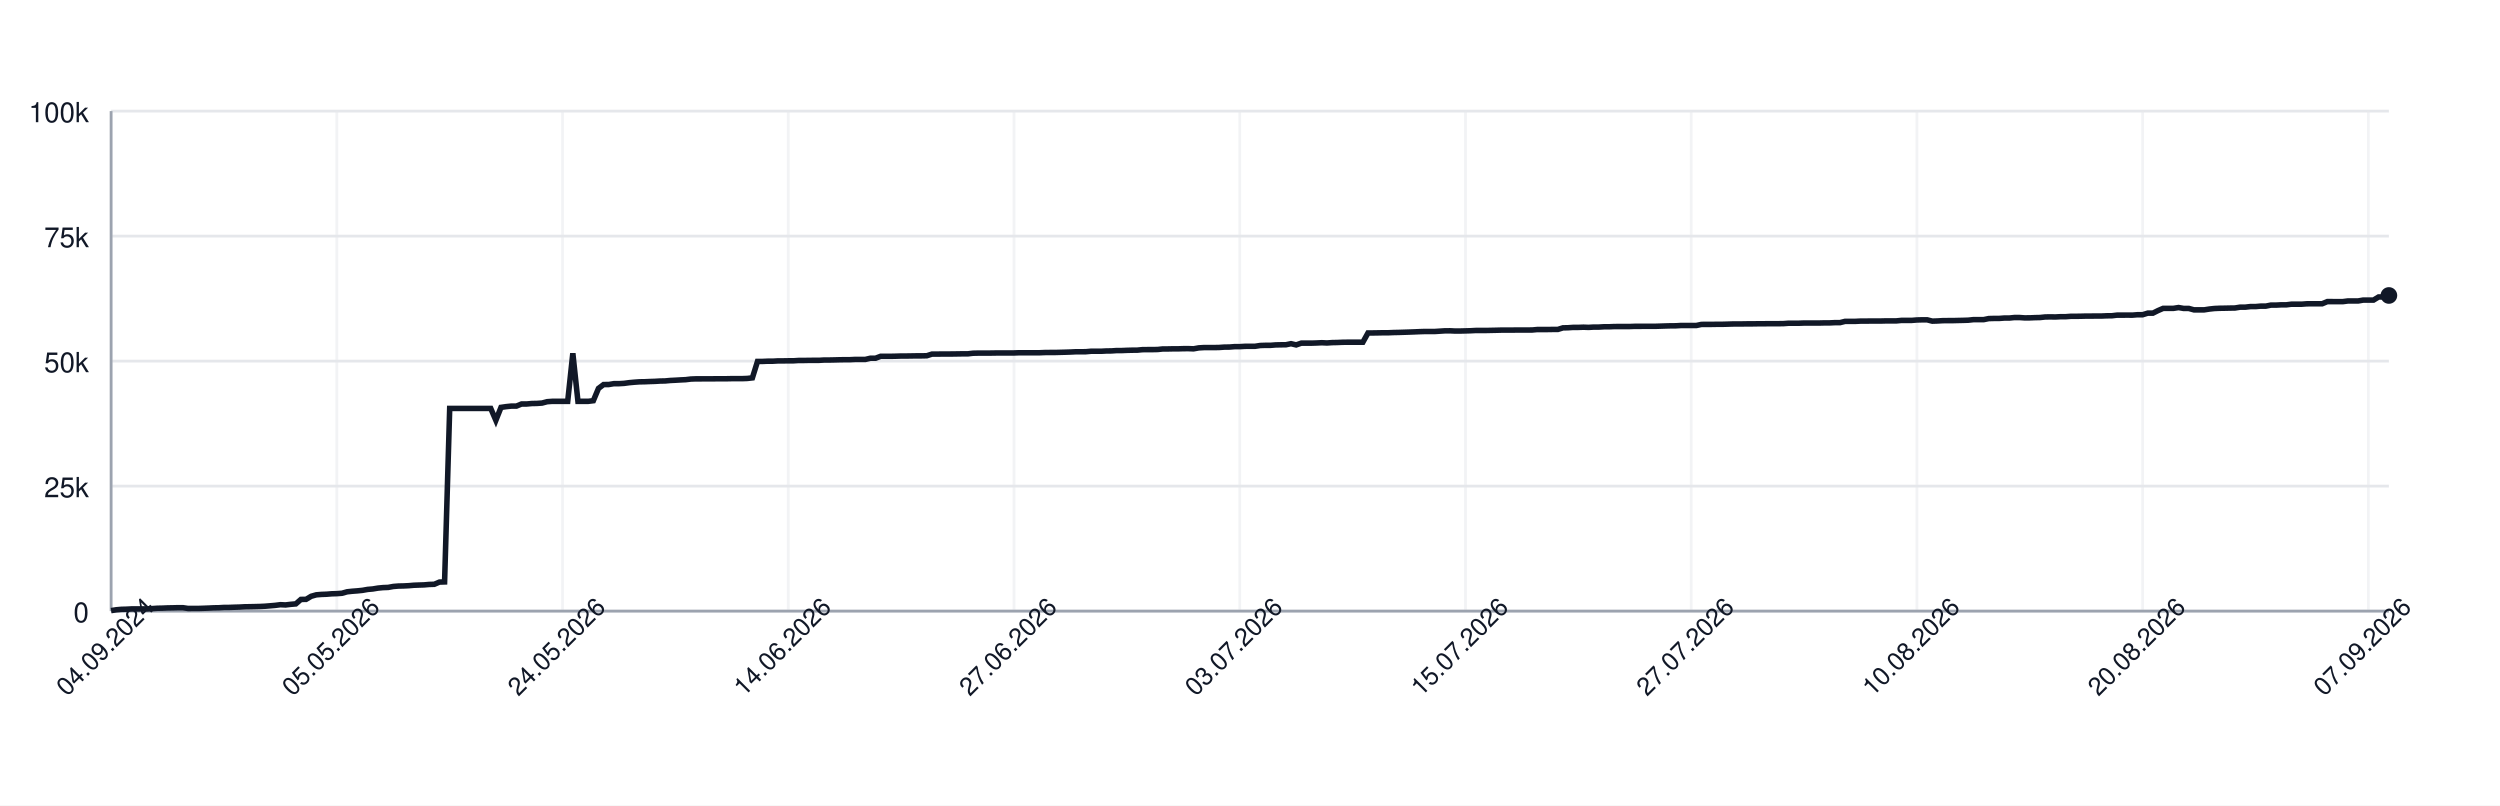
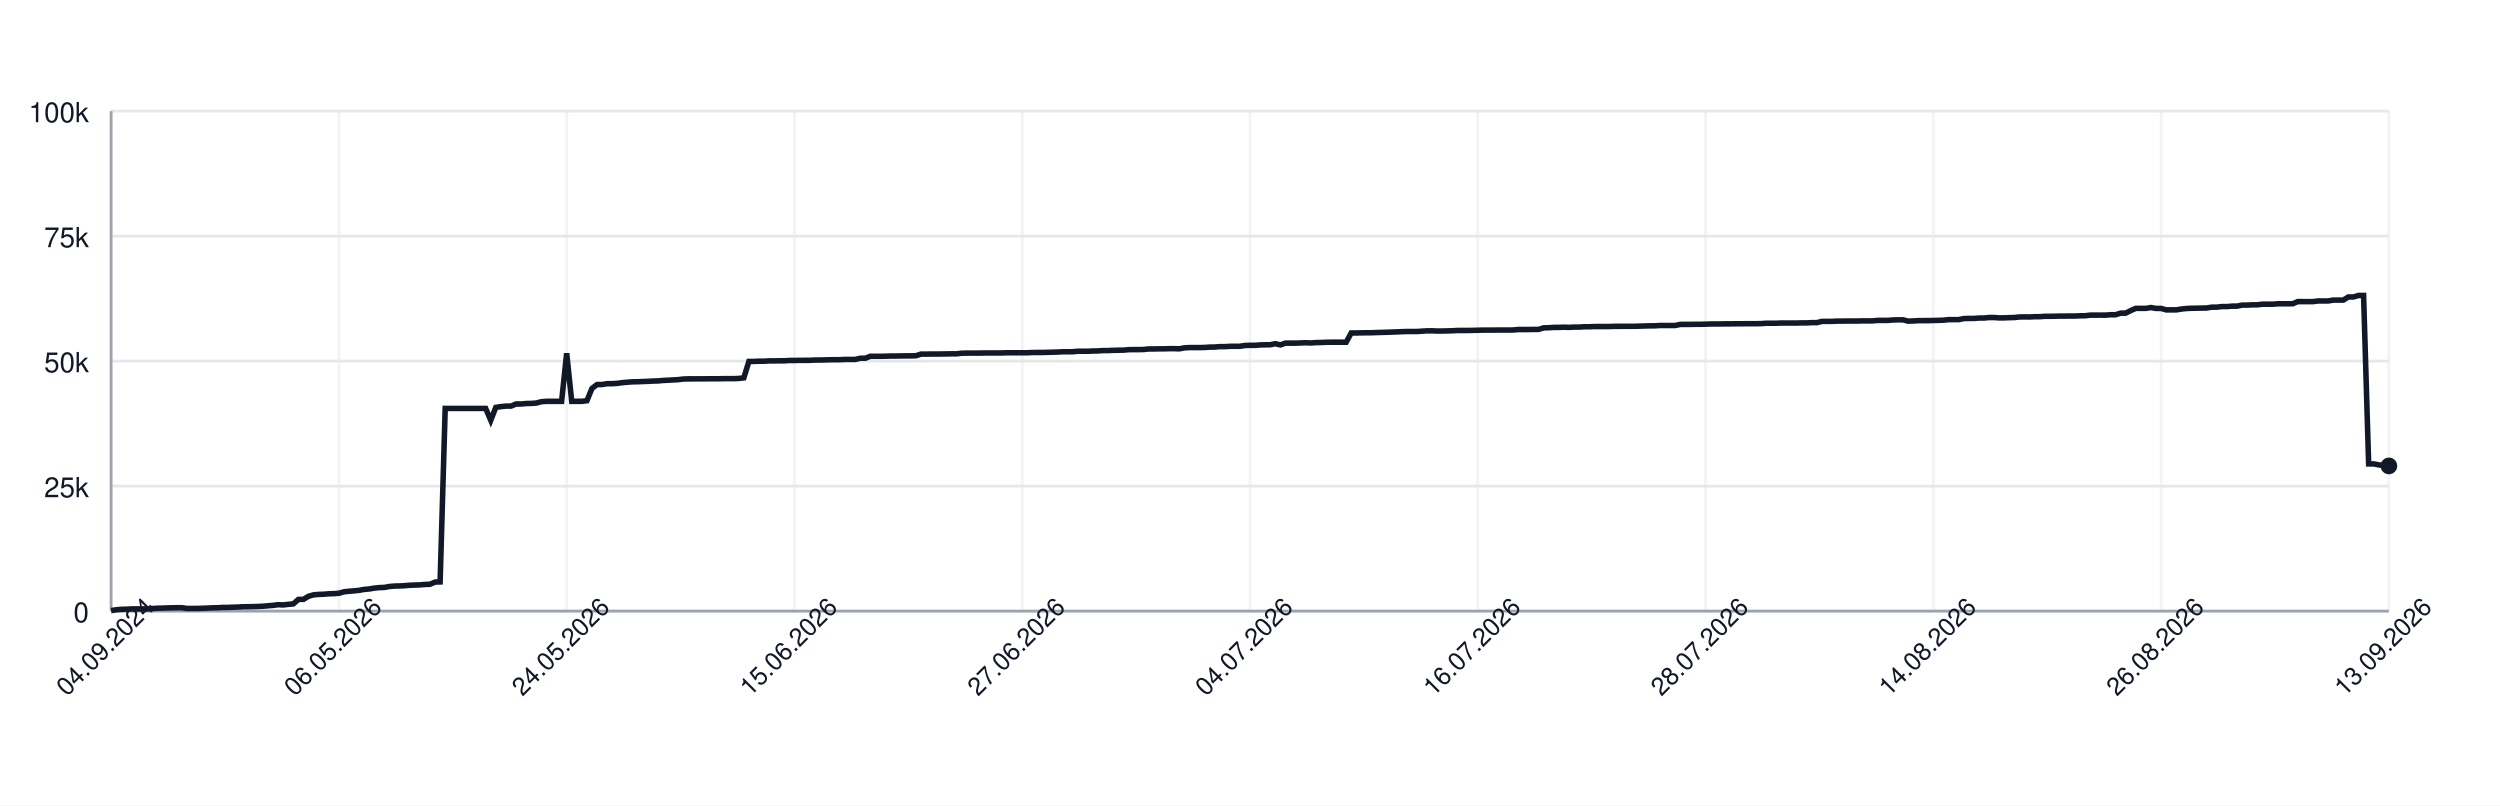
<svg xmlns="http://www.w3.org/2000/svg" width="900" height="290" style="font-family: -apple-system, BlinkMacSystemFont, 'Segoe UI', Helvetica, Arial, sans-serif;">
  <rect width="100%" height="100%" fill="white" />
  <g>
    <line x1="40" y1="220.00" x2="860" y2="220.00" stroke="#e5e7eb" />
    <text x="32" y="224.00" font-size="10" fill="#111827" text-anchor="end">0</text>
    <line x1="40" y1="175.00" x2="860" y2="175.00" stroke="#e5e7eb" />
    <text x="32" y="179.00" font-size="10" fill="#111827" text-anchor="end">25k</text>
    <line x1="40" y1="130.00" x2="860" y2="130.00" stroke="#e5e7eb" />
    <text x="32" y="134.00" font-size="10" fill="#111827" text-anchor="end">50k</text>
    <line x1="40" y1="85.00" x2="860" y2="85.00" stroke="#e5e7eb" />
    <text x="32" y="89.00" font-size="10" fill="#111827" text-anchor="end">75k</text>
    <line x1="40" y1="40.00" x2="860" y2="40.00" stroke="#e5e7eb" />
    <text x="32" y="44.00" font-size="10" fill="#111827" text-anchor="end">100k</text>
    <line x1="40.00" y1="40" x2="40.00" y2="220" stroke="#e5e7eb" opacity="0.5" />
-     <line x1="121.26" y1="40" x2="121.26" y2="220" stroke="#e5e7eb" opacity="0.5" />
-     <line x1="202.52" y1="40" x2="202.52" y2="220" stroke="#e5e7eb" opacity="0.5" />
-     <line x1="283.78" y1="40" x2="283.78" y2="220" stroke="#e5e7eb" opacity="0.5" />
-     <line x1="365.05" y1="40" x2="365.05" y2="220" stroke="#e5e7eb" opacity="0.5" />
-     <line x1="446.31" y1="40" x2="446.31" y2="220" stroke="#e5e7eb" opacity="0.5" />
-     <line x1="527.57" y1="40" x2="527.57" y2="220" stroke="#e5e7eb" opacity="0.5" />
-     <line x1="608.83" y1="40" x2="608.83" y2="220" stroke="#e5e7eb" opacity="0.5" />
-     <line x1="690.09" y1="40" x2="690.09" y2="220" stroke="#e5e7eb" opacity="0.5" />
-     <line x1="771.35" y1="40" x2="771.35" y2="220" stroke="#e5e7eb" opacity="0.5" />
-     <line x1="852.61" y1="40" x2="852.61" y2="220" stroke="#e5e7eb" opacity="0.5" />
+     <line x1="122.00" y1="40" x2="122.00" y2="220" stroke="#e5e7eb" opacity="0.5" />
+     <line x1="204.00" y1="40" x2="204.00" y2="220" stroke="#e5e7eb" opacity="0.5" />
+     <line x1="286.00" y1="40" x2="286.00" y2="220" stroke="#e5e7eb" opacity="0.5" />
+     <line x1="368.00" y1="40" x2="368.00" y2="220" stroke="#e5e7eb" opacity="0.5" />
+     <line x1="450.00" y1="40" x2="450.00" y2="220" stroke="#e5e7eb" opacity="0.5" />
+     <line x1="532.00" y1="40" x2="532.00" y2="220" stroke="#e5e7eb" opacity="0.5" />
+     <line x1="614.00" y1="40" x2="614.00" y2="220" stroke="#e5e7eb" opacity="0.5" />
+     <line x1="696.00" y1="40" x2="696.00" y2="220" stroke="#e5e7eb" opacity="0.5" />
+     <line x1="778.00" y1="40" x2="778.00" y2="220" stroke="#e5e7eb" opacity="0.5" />
+     <line x1="860.00" y1="40" x2="860.00" y2="220" stroke="#e5e7eb" opacity="0.5" />
    <line x1="40" y1="220" x2="860" y2="220" stroke="#9ca3af" />
    <line x1="40" y1="40" x2="40" y2="220" stroke="#9ca3af" />
-     <path d="M 40.00 219.82 L 41.85 219.52 L 43.69 219.36 L 45.54 219.31 L 47.39 219.21 L 49.23 219.21 L 51.08 219.21 L 52.93 219.21 L 54.77 219.10 L 56.62 218.97 L 58.47 218.93 L 60.32 218.85 L 62.16 218.82 L 64.01 218.77 L 65.86 218.77 L 67.70 219.05 L 69.55 219.04 L 71.40 219.04 L 73.24 218.98 L 75.09 218.91 L 76.94 218.82 L 78.78 218.79 L 80.63 218.68 L 82.48 218.67 L 84.32 218.60 L 86.17 218.55 L 88.02 218.45 L 89.86 218.42 L 91.71 218.38 L 93.56 218.33 L 95.41 218.24 L 97.25 218.09 L 99.10 217.93 L 100.95 217.69 L 102.79 217.78 L 104.64 217.56 L 106.49 217.40 L 108.33 215.79 L 110.18 215.77 L 112.03 214.66 L 113.87 214.14 L 115.72 213.99 L 117.57 213.92 L 119.41 213.77 L 121.26 213.71 L 123.11 213.57 L 124.95 213.05 L 126.80 212.85 L 128.65 212.71 L 130.50 212.52 L 132.34 212.19 L 134.19 212.03 L 136.04 211.72 L 137.88 211.54 L 139.73 211.47 L 141.58 211.13 L 143.42 210.98 L 145.27 210.94 L 147.12 210.85 L 148.96 210.69 L 150.81 210.62 L 152.66 210.56 L 154.50 210.40 L 156.35 210.34 L 158.20 209.55 L 160.05 209.49 L 161.89 147.04 L 163.74 147.04 L 165.59 147.04 L 167.43 147.04 L 169.28 147.04 L 171.13 147.04 L 172.97 147.04 L 174.82 147.04 L 176.67 147.04 L 178.51 151.31 L 180.36 146.66 L 182.21 146.39 L 184.05 146.20 L 185.90 146.20 L 187.75 145.44 L 189.59 145.44 L 191.44 145.27 L 193.29 145.23 L 195.14 145.10 L 196.98 144.61 L 198.83 144.48 L 200.68 144.48 L 202.52 144.48 L 204.37 144.48 L 206.22 127.19 L 208.06 144.48 L 209.91 144.48 L 211.76 144.48 L 213.60 144.25 L 215.45 139.83 L 217.30 138.44 L 219.14 138.43 L 220.99 138.12 L 222.84 138.12 L 224.68 138.01 L 226.53 137.76 L 228.38 137.59 L 230.23 137.46 L 232.07 137.43 L 233.92 137.35 L 235.77 137.29 L 237.61 137.18 L 239.46 137.14 L 241.31 136.97 L 243.15 136.88 L 245.00 136.77 L 246.85 136.68 L 248.69 136.46 L 250.54 136.39 L 252.39 136.39 L 254.23 136.38 L 256.08 136.38 L 257.93 136.36 L 259.77 136.35 L 261.62 136.35 L 263.47 136.31 L 265.32 136.31 L 267.16 136.31 L 269.01 136.24 L 270.86 136.03 L 272.70 130.11 L 274.55 130.11 L 276.40 130.03 L 278.24 130.03 L 280.09 129.92 L 281.94 129.92 L 283.78 129.89 L 285.63 129.89 L 287.48 129.77 L 289.32 129.77 L 291.17 129.73 L 293.02 129.72 L 294.86 129.72 L 296.71 129.61 L 298.56 129.61 L 300.41 129.57 L 302.25 129.52 L 304.10 129.49 L 305.95 129.49 L 307.79 129.40 L 309.64 129.40 L 311.49 129.40 L 313.33 128.97 L 315.18 128.97 L 317.03 128.27 L 318.87 128.27 L 320.72 128.27 L 322.57 128.23 L 324.41 128.17 L 326.26 128.17 L 328.11 128.14 L 329.95 128.11 L 331.80 128.11 L 333.65 128.07 L 335.50 127.48 L 337.34 127.48 L 339.19 127.45 L 341.04 127.45 L 342.88 127.44 L 344.73 127.41 L 346.58 127.38 L 348.42 127.38 L 350.27 127.16 L 352.12 127.12 L 353.96 127.12 L 355.81 127.12 L 357.66 127.09 L 359.50 127.06 L 361.35 127.06 L 363.20 127.06 L 365.05 127.06 L 366.89 126.99 L 368.74 126.99 L 370.59 126.99 L 372.43 126.99 L 374.28 126.99 L 376.13 126.91 L 377.97 126.89 L 379.82 126.89 L 381.67 126.84 L 383.51 126.79 L 385.36 126.73 L 387.21 126.64 L 389.05 126.64 L 390.90 126.62 L 392.75 126.45 L 394.59 126.45 L 396.44 126.45 L 398.29 126.35 L 400.14 126.33 L 401.98 126.20 L 403.83 126.20 L 405.68 126.12 L 407.52 126.07 L 409.37 126.06 L 411.22 125.88 L 413.06 125.86 L 414.91 125.86 L 416.76 125.82 L 418.60 125.62 L 420.45 125.62 L 422.30 125.58 L 424.14 125.58 L 425.99 125.52 L 427.84 125.51 L 429.68 125.58 L 431.53 125.24 L 433.38 125.13 L 435.23 125.13 L 437.07 125.13 L 438.92 125.09 L 440.77 124.96 L 442.61 124.94 L 444.46 124.79 L 446.31 124.79 L 448.15 124.68 L 450.00 124.66 L 451.85 124.66 L 453.69 124.38 L 455.54 124.32 L 457.39 124.32 L 459.23 124.17 L 461.08 124.13 L 462.93 124.11 L 464.77 123.73 L 466.62 124.17 L 468.47 123.53 L 470.32 123.53 L 472.16 123.53 L 474.01 123.47 L 475.86 123.38 L 477.70 123.47 L 479.55 123.34 L 481.40 123.30 L 483.24 123.22 L 485.09 123.19 L 486.94 123.19 L 488.78 123.19 L 490.63 123.20 L 492.48 119.86 L 494.32 119.86 L 496.17 119.83 L 498.02 119.79 L 499.86 119.79 L 501.71 119.71 L 503.56 119.67 L 505.41 119.61 L 507.25 119.55 L 509.10 119.48 L 510.95 119.40 L 512.79 119.34 L 514.64 119.34 L 516.49 119.34 L 518.33 119.22 L 520.18 119.10 L 522.03 119.09 L 523.87 119.18 L 525.72 119.17 L 527.57 119.12 L 529.41 119.07 L 531.26 118.97 L 533.11 118.97 L 534.95 118.97 L 536.80 118.93 L 538.65 118.89 L 540.50 118.84 L 542.34 118.84 L 544.19 118.84 L 546.04 118.81 L 547.88 118.81 L 549.73 118.81 L 551.58 118.80 L 553.42 118.63 L 555.27 118.63 L 557.12 118.63 L 558.96 118.60 L 560.81 118.60 L 562.66 118.03 L 564.50 117.99 L 566.35 117.86 L 568.20 117.86 L 570.05 117.79 L 571.89 117.86 L 573.74 117.75 L 575.59 117.75 L 577.43 117.64 L 579.28 117.64 L 581.13 117.56 L 582.97 117.55 L 584.82 117.55 L 586.67 117.55 L 588.51 117.48 L 590.36 117.48 L 592.21 117.47 L 594.05 117.47 L 595.90 117.47 L 597.75 117.41 L 599.59 117.35 L 601.44 117.30 L 603.29 117.29 L 605.14 117.18 L 606.98 117.18 L 608.83 117.18 L 610.68 117.18 L 612.52 116.79 L 614.37 116.78 L 616.22 116.78 L 618.06 116.75 L 619.91 116.75 L 621.76 116.70 L 623.60 116.64 L 625.45 116.62 L 627.30 116.62 L 629.14 116.59 L 630.99 116.59 L 632.84 116.56 L 634.68 116.56 L 636.53 116.53 L 638.38 116.53 L 640.23 116.53 L 642.07 116.50 L 643.92 116.36 L 645.77 116.36 L 647.61 116.36 L 649.46 116.29 L 651.31 116.29 L 653.15 116.29 L 655.00 116.29 L 656.85 116.24 L 658.69 116.24 L 660.54 116.15 L 662.39 116.15 L 664.23 115.69 L 666.08 115.69 L 667.93 115.69 L 669.77 115.60 L 671.62 115.60 L 673.47 115.57 L 675.32 115.57 L 677.16 115.57 L 679.01 115.52 L 680.86 115.52 L 682.70 115.52 L 684.55 115.34 L 686.40 115.34 L 688.24 115.34 L 690.09 115.19 L 691.94 115.14 L 693.78 115.14 L 695.63 115.61 L 697.48 115.55 L 699.32 115.44 L 701.17 115.42 L 703.02 115.42 L 704.86 115.37 L 706.71 115.33 L 708.56 115.27 L 710.41 115.07 L 712.25 115.07 L 714.10 115.07 L 715.95 114.69 L 717.79 114.64 L 719.64 114.64 L 721.49 114.50 L 723.33 114.50 L 725.18 114.31 L 727.03 114.31 L 728.87 114.44 L 730.72 114.43 L 732.57 114.35 L 734.41 114.31 L 736.26 114.11 L 738.11 114.08 L 739.95 114.11 L 741.80 114.01 L 743.65 114.01 L 745.50 113.87 L 747.34 113.87 L 749.19 113.84 L 751.04 113.79 L 752.88 113.79 L 754.73 113.77 L 756.58 113.77 L 758.42 113.69 L 760.27 113.67 L 762.12 113.45 L 763.96 113.45 L 765.81 113.44 L 767.66 113.45 L 769.50 113.30 L 771.35 113.30 L 773.20 112.73 L 775.05 112.73 L 776.89 111.81 L 778.74 111.01 L 780.59 111.01 L 782.43 111.01 L 784.28 110.72 L 786.13 111.04 L 787.97 111.04 L 789.82 111.55 L 791.67 111.55 L 793.51 111.55 L 795.36 111.26 L 797.21 111.06 L 799.05 110.98 L 800.90 110.95 L 802.75 110.91 L 804.59 110.88 L 806.44 110.58 L 808.29 110.58 L 810.14 110.37 L 811.98 110.37 L 813.83 110.21 L 815.68 110.21 L 817.52 109.84 L 819.37 109.84 L 821.22 109.74 L 823.06 109.74 L 824.91 109.51 L 826.76 109.51 L 828.60 109.51 L 830.45 109.37 L 832.30 109.35 L 834.14 109.35 L 835.99 109.35 L 837.84 108.58 L 839.68 108.58 L 841.53 108.59 L 843.38 108.59 L 845.23 108.35 L 847.07 108.35 L 848.92 108.35 L 850.77 108.03 L 852.61 108.03 L 854.46 108.03 L 856.31 106.90 L 858.15 106.90 L 860.00 106.37" fill="none" stroke="#111827" stroke-width="2" />
-     <circle cx="860.00" cy="106.37" r="3" fill="#111827" />
+     <path d="M 40.00 219.82 L 41.82 219.52 L 43.64 219.36 L 45.47 219.31 L 47.29 219.21 L 49.11 219.21 L 50.93 219.21 L 52.76 219.21 L 54.58 219.10 L 56.40 218.97 L 58.22 218.93 L 60.04 218.85 L 61.87 218.82 L 63.69 218.77 L 65.51 218.77 L 67.33 219.05 L 69.16 219.04 L 70.98 219.04 L 72.80 218.98 L 74.62 218.91 L 76.44 218.82 L 78.27 218.79 L 80.09 218.68 L 81.91 218.67 L 83.73 218.60 L 85.56 218.55 L 87.38 218.45 L 89.20 218.42 L 91.02 218.38 L 92.84 218.33 L 94.67 218.24 L 96.49 218.09 L 98.31 217.93 L 100.13 217.69 L 101.96 217.78 L 103.78 217.56 L 105.60 217.40 L 107.42 215.79 L 109.24 215.77 L 111.07 214.66 L 112.89 214.14 L 114.71 213.99 L 116.53 213.92 L 118.36 213.77 L 120.18 213.71 L 122.00 213.57 L 123.82 213.05 L 125.64 212.85 L 127.47 212.71 L 129.29 212.52 L 131.11 212.19 L 132.93 212.03 L 134.76 211.72 L 136.58 211.54 L 138.40 211.47 L 140.22 211.13 L 142.04 210.98 L 143.87 210.94 L 145.69 210.85 L 147.51 210.69 L 149.33 210.62 L 151.16 210.56 L 152.98 210.40 L 154.80 210.34 L 156.62 209.55 L 158.44 209.49 L 160.27 147.04 L 162.09 147.04 L 163.91 147.04 L 165.73 147.04 L 167.56 147.04 L 169.38 147.04 L 171.20 147.04 L 173.02 147.04 L 174.84 147.04 L 176.67 151.31 L 178.49 146.66 L 180.31 146.39 L 182.13 146.20 L 183.96 146.20 L 185.78 145.44 L 187.60 145.44 L 189.42 145.27 L 191.24 145.23 L 193.07 145.10 L 194.89 144.61 L 196.71 144.48 L 198.53 144.48 L 200.36 144.48 L 202.18 144.48 L 204.00 127.19 L 205.82 144.48 L 207.64 144.48 L 209.47 144.48 L 211.29 144.25 L 213.11 139.83 L 214.93 138.44 L 216.76 138.43 L 218.58 138.12 L 220.40 138.12 L 222.22 138.01 L 224.04 137.76 L 225.87 137.59 L 227.69 137.46 L 229.51 137.43 L 231.33 137.35 L 233.16 137.29 L 234.98 137.18 L 236.80 137.14 L 238.62 136.97 L 240.44 136.88 L 242.27 136.77 L 244.09 136.68 L 245.91 136.46 L 247.73 136.39 L 249.56 136.39 L 251.38 136.38 L 253.20 136.38 L 255.02 136.36 L 256.84 136.35 L 258.67 136.35 L 260.49 136.31 L 262.31 136.31 L 264.13 136.31 L 265.96 136.24 L 267.78 136.03 L 269.60 130.11 L 271.42 130.11 L 273.24 130.03 L 275.07 130.03 L 276.89 129.92 L 278.71 129.92 L 280.53 129.89 L 282.36 129.89 L 284.18 129.77 L 286.00 129.77 L 287.82 129.73 L 289.64 129.72 L 291.47 129.72 L 293.29 129.61 L 295.11 129.61 L 296.93 129.57 L 298.76 129.52 L 300.58 129.49 L 302.40 129.49 L 304.22 129.40 L 306.04 129.40 L 307.87 129.40 L 309.69 128.97 L 311.51 128.97 L 313.33 128.27 L 315.16 128.27 L 316.98 128.27 L 318.80 128.23 L 320.62 128.17 L 322.44 128.17 L 324.27 128.14 L 326.09 128.11 L 327.91 128.11 L 329.73 128.07 L 331.56 127.48 L 333.38 127.48 L 335.20 127.45 L 337.02 127.45 L 338.84 127.44 L 340.67 127.41 L 342.49 127.38 L 344.31 127.38 L 346.13 127.16 L 347.96 127.12 L 349.78 127.12 L 351.60 127.12 L 353.42 127.09 L 355.24 127.06 L 357.07 127.06 L 358.89 127.06 L 360.71 127.06 L 362.53 126.99 L 364.36 126.99 L 366.18 126.99 L 368.00 126.99 L 369.82 126.99 L 371.64 126.91 L 373.47 126.89 L 375.29 126.89 L 377.11 126.84 L 378.93 126.79 L 380.76 126.73 L 382.58 126.64 L 384.40 126.64 L 386.22 126.62 L 388.04 126.45 L 389.87 126.45 L 391.69 126.45 L 393.51 126.35 L 395.33 126.33 L 397.16 126.20 L 398.98 126.20 L 400.80 126.12 L 402.62 126.07 L 404.44 126.06 L 406.27 125.88 L 408.09 125.86 L 409.91 125.86 L 411.73 125.82 L 413.56 125.62 L 415.38 125.62 L 417.20 125.58 L 419.02 125.58 L 420.84 125.52 L 422.67 125.51 L 424.49 125.58 L 426.31 125.24 L 428.13 125.13 L 429.96 125.13 L 431.78 125.13 L 433.60 125.09 L 435.42 124.96 L 437.24 124.94 L 439.07 124.79 L 440.89 124.79 L 442.71 124.68 L 444.53 124.66 L 446.36 124.66 L 448.18 124.38 L 450.00 124.32 L 451.82 124.32 L 453.64 124.17 L 455.47 124.13 L 457.29 124.11 L 459.11 123.73 L 460.93 124.17 L 462.76 123.53 L 464.58 123.53 L 466.40 123.53 L 468.22 123.47 L 470.04 123.38 L 471.87 123.47 L 473.69 123.34 L 475.51 123.30 L 477.33 123.22 L 479.16 123.19 L 480.98 123.19 L 482.80 123.19 L 484.62 123.20 L 486.44 119.86 L 488.27 119.86 L 490.09 119.83 L 491.91 119.79 L 493.73 119.79 L 495.56 119.71 L 497.38 119.67 L 499.20 119.61 L 501.02 119.55 L 502.84 119.48 L 504.67 119.40 L 506.49 119.34 L 508.31 119.34 L 510.13 119.34 L 511.96 119.22 L 513.78 119.10 L 515.60 119.09 L 517.42 119.18 L 519.24 119.17 L 521.07 119.12 L 522.89 119.07 L 524.71 118.97 L 526.53 118.97 L 528.36 118.97 L 530.18 118.93 L 532.00 118.89 L 533.82 118.84 L 535.64 118.84 L 537.47 118.84 L 539.29 118.81 L 541.11 118.81 L 542.93 118.81 L 544.76 118.80 L 546.58 118.63 L 548.40 118.63 L 550.22 118.63 L 552.04 118.60 L 553.87 118.60 L 555.69 118.03 L 557.51 117.99 L 559.33 117.86 L 561.16 117.86 L 562.98 117.79 L 564.80 117.86 L 566.62 117.75 L 568.44 117.75 L 570.27 117.64 L 572.09 117.64 L 573.91 117.56 L 575.73 117.55 L 577.56 117.55 L 579.38 117.55 L 581.20 117.48 L 583.02 117.48 L 584.84 117.47 L 586.67 117.47 L 588.49 117.47 L 590.31 117.41 L 592.13 117.35 L 593.96 117.30 L 595.78 117.29 L 597.60 117.18 L 599.42 117.18 L 601.24 117.18 L 603.07 117.18 L 604.89 116.79 L 606.71 116.78 L 608.53 116.78 L 610.36 116.75 L 612.18 116.75 L 614.00 116.70 L 615.82 116.64 L 617.64 116.62 L 619.47 116.62 L 621.29 116.59 L 623.11 116.59 L 624.93 116.56 L 626.76 116.56 L 628.58 116.53 L 630.40 116.53 L 632.22 116.53 L 634.04 116.50 L 635.87 116.36 L 637.69 116.36 L 639.51 116.36 L 641.33 116.29 L 643.16 116.29 L 644.98 116.29 L 646.80 116.29 L 648.62 116.24 L 650.44 116.24 L 652.27 116.15 L 654.09 116.15 L 655.91 115.69 L 657.73 115.69 L 659.56 115.69 L 661.38 115.60 L 663.20 115.60 L 665.02 115.57 L 666.84 115.57 L 668.67 115.57 L 670.49 115.52 L 672.31 115.52 L 674.13 115.52 L 675.96 115.34 L 677.78 115.34 L 679.60 115.34 L 681.42 115.19 L 683.24 115.14 L 685.07 115.14 L 686.89 115.61 L 688.71 115.55 L 690.53 115.44 L 692.36 115.42 L 694.18 115.42 L 696.00 115.37 L 697.82 115.33 L 699.64 115.27 L 701.47 115.07 L 703.29 115.07 L 705.11 115.07 L 706.93 114.69 L 708.76 114.64 L 710.58 114.64 L 712.40 114.50 L 714.22 114.50 L 716.04 114.31 L 717.87 114.31 L 719.69 114.44 L 721.51 114.43 L 723.33 114.35 L 725.16 114.31 L 726.98 114.11 L 728.80 114.08 L 730.62 114.11 L 732.44 114.01 L 734.27 114.01 L 736.09 113.87 L 737.91 113.87 L 739.73 113.84 L 741.56 113.79 L 743.38 113.79 L 745.20 113.77 L 747.02 113.77 L 748.84 113.69 L 750.67 113.67 L 752.49 113.45 L 754.31 113.45 L 756.13 113.44 L 757.96 113.45 L 759.78 113.30 L 761.60 113.30 L 763.42 112.73 L 765.24 112.73 L 767.07 111.81 L 768.89 111.01 L 770.71 111.01 L 772.53 111.01 L 774.36 110.72 L 776.18 111.04 L 778.00 111.04 L 779.82 111.55 L 781.64 111.55 L 783.47 111.55 L 785.29 111.26 L 787.11 111.06 L 788.93 110.98 L 790.76 110.95 L 792.58 110.91 L 794.40 110.88 L 796.22 110.58 L 798.04 110.58 L 799.87 110.37 L 801.69 110.37 L 803.51 110.21 L 805.33 110.21 L 807.16 109.84 L 808.98 109.84 L 810.80 109.74 L 812.62 109.74 L 814.44 109.51 L 816.27 109.51 L 818.09 109.51 L 819.91 109.37 L 821.73 109.35 L 823.56 109.35 L 825.38 109.35 L 827.20 108.58 L 829.02 108.58 L 830.84 108.59 L 832.67 108.59 L 834.49 108.35 L 836.31 108.35 L 838.13 108.35 L 839.96 108.03 L 841.78 108.03 L 843.60 108.03 L 845.42 106.90 L 847.24 106.90 L 849.07 106.37 L 850.89 106.37 L 852.71 167.00 L 854.53 167.00 L 856.36 167.36 L 858.18 167.59 L 860.00 167.73" fill="none" stroke="#111827" stroke-width="2" />
+     <circle cx="860.00" cy="167.73" r="3" fill="#111827" />
    <text x="40.00" y="235.00" font-size="9" fill="#111827" text-anchor="middle" transform="rotate(-45 40.00 235.00)">04.09.2024</text>
-     <text x="121.26" y="235.00" font-size="9" fill="#111827" text-anchor="middle" transform="rotate(-45 121.26 235.00)">05.05.2026</text>
-     <text x="202.52" y="235.00" font-size="9" fill="#111827" text-anchor="middle" transform="rotate(-45 202.52 235.00)">24.05.2026</text>
-     <text x="283.78" y="235.00" font-size="9" fill="#111827" text-anchor="middle" transform="rotate(-45 283.78 235.00)">14.06.2026</text>
-     <text x="365.05" y="235.00" font-size="9" fill="#111827" text-anchor="middle" transform="rotate(-45 365.05 235.00)">27.06.2026</text>
-     <text x="446.31" y="235.00" font-size="9" fill="#111827" text-anchor="middle" transform="rotate(-45 446.31 235.00)">03.07.2026</text>
-     <text x="527.57" y="235.00" font-size="9" fill="#111827" text-anchor="middle" transform="rotate(-45 527.57 235.00)">15.07.2026</text>
-     <text x="608.83" y="235.00" font-size="9" fill="#111827" text-anchor="middle" transform="rotate(-45 608.83 235.00)">27.07.2026</text>
-     <text x="690.09" y="235.00" font-size="9" fill="#111827" text-anchor="middle" transform="rotate(-45 690.09 235.00)">10.08.2026</text>
-     <text x="771.35" y="235.00" font-size="9" fill="#111827" text-anchor="middle" transform="rotate(-45 771.35 235.00)">20.08.2026</text>
-     <text x="852.61" y="235.00" font-size="9" fill="#111827" text-anchor="middle" transform="rotate(-45 852.61 235.00)">07.09.2026</text>
+     <text x="122.00" y="235.00" font-size="9" fill="#111827" text-anchor="middle" transform="rotate(-45 122.00 235.00)">06.05.2026</text>
+     <text x="204.00" y="235.00" font-size="9" fill="#111827" text-anchor="middle" transform="rotate(-45 204.00 235.00)">24.05.2026</text>
+     <text x="286.00" y="235.00" font-size="9" fill="#111827" text-anchor="middle" transform="rotate(-45 286.00 235.00)">15.06.2026</text>
+     <text x="368.00" y="235.00" font-size="9" fill="#111827" text-anchor="middle" transform="rotate(-45 368.00 235.00)">27.06.2026</text>
+     <text x="450.00" y="235.00" font-size="9" fill="#111827" text-anchor="middle" transform="rotate(-45 450.00 235.00)">04.07.2026</text>
+     <text x="532.00" y="235.00" font-size="9" fill="#111827" text-anchor="middle" transform="rotate(-45 532.00 235.00)">16.07.2026</text>
+     <text x="614.00" y="235.00" font-size="9" fill="#111827" text-anchor="middle" transform="rotate(-45 614.00 235.00)">28.07.2026</text>
+     <text x="696.00" y="235.00" font-size="9" fill="#111827" text-anchor="middle" transform="rotate(-45 696.00 235.00)">14.08.2026</text>
+     <text x="778.00" y="235.00" font-size="9" fill="#111827" text-anchor="middle" transform="rotate(-45 778.00 235.00)">26.08.2026</text>
+     <text x="860.00" y="235.00" font-size="9" fill="#111827" text-anchor="middle" transform="rotate(-45 860.00 235.00)">13.09.2026</text>
  </g>
</svg>
